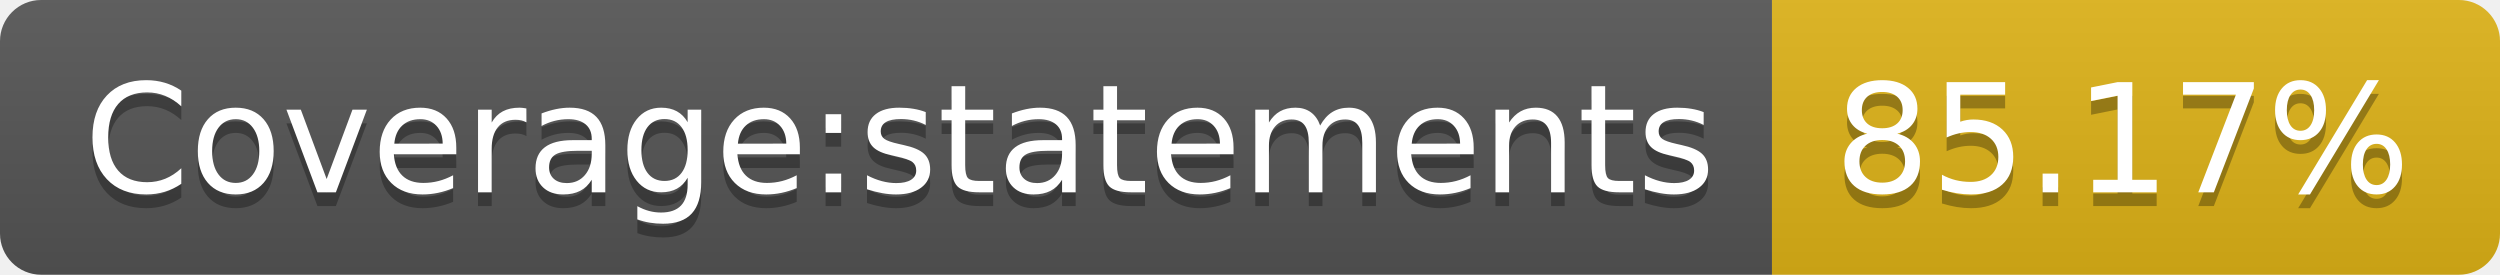
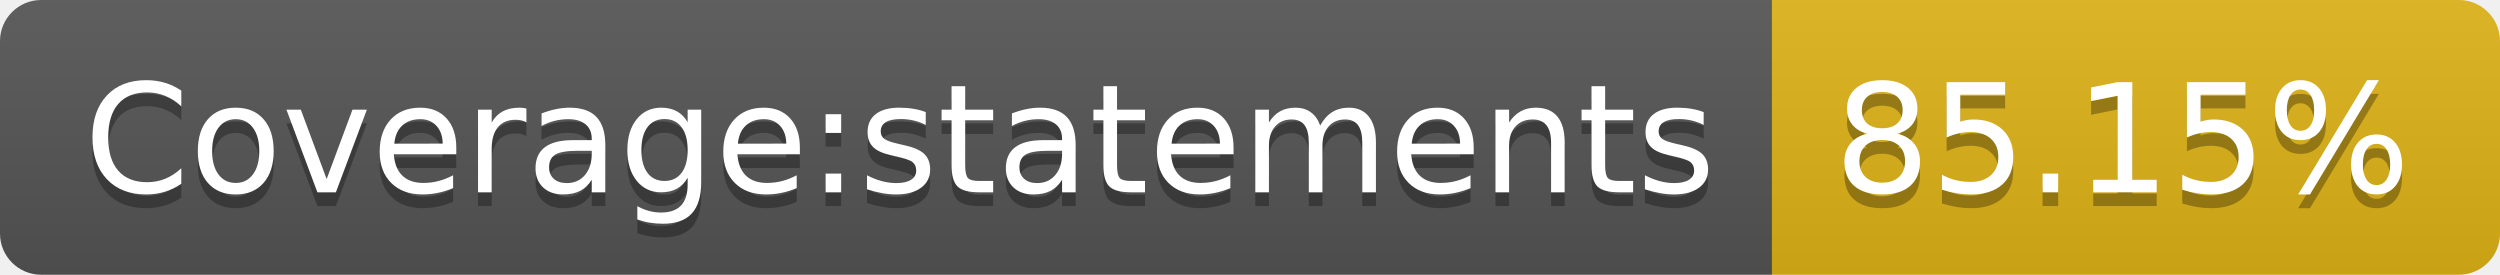
- <svg xmlns="http://www.w3.org/2000/svg" width="182" height="20" role="img" aria-label="Coverage:statements: 85.17%">
+ <svg xmlns="http://www.w3.org/2000/svg" width="182" height="20" role="img" aria-label="Coverage:statements: 85.15%">
  <linearGradient id="s" x2="0" y2="100%">
    <stop offset="0" stop-color="#bbb" stop-opacity=".1" />
    <stop offset="1" stop-opacity=".1" />
  </linearGradient>
  <clipPath id="r">
    <rect width="182" height="20" rx="3" fill="#fff" />
  </clipPath>
  <g clip-path="url(#r)">
    <rect width="129" height="20" fill="#555" />
    <rect x="129" width="53" height="20" fill="#dfb317" />
    <rect width="182" height="20" fill="url(#s)" />
  </g>
  <g fill="#fff" text-anchor="middle" font-family="Verdana,Geneva,DejaVu Sans,sans-serif" text-rendering="geometricPrecision" font-size="110">
    <text aria-hidden="true" x="655" y="150" fill="#010101" fill-opacity=".3" transform="scale(.1)" textLength="1190">Coverage:statements</text>
    <text x="655" y="140" transform="scale(.1)" fill="#fff" textLength="1190">Coverage:statements</text>
-     <text aria-hidden="true" x="1545" y="150" fill="#010101" fill-opacity=".3" transform="scale(.1)" textLength="430">85.17%</text>
-     <text x="1545" y="140" transform="scale(.1)" fill="#fff" textLength="430">85.17%</text>
+     <text aria-hidden="true" x="1545" y="150" fill="#010101" fill-opacity=".3" transform="scale(.1)" textLength="430">85.15%</text>
+     <text x="1545" y="140" transform="scale(.1)" fill="#fff" textLength="430">85.15%</text>
  </g>
</svg>
